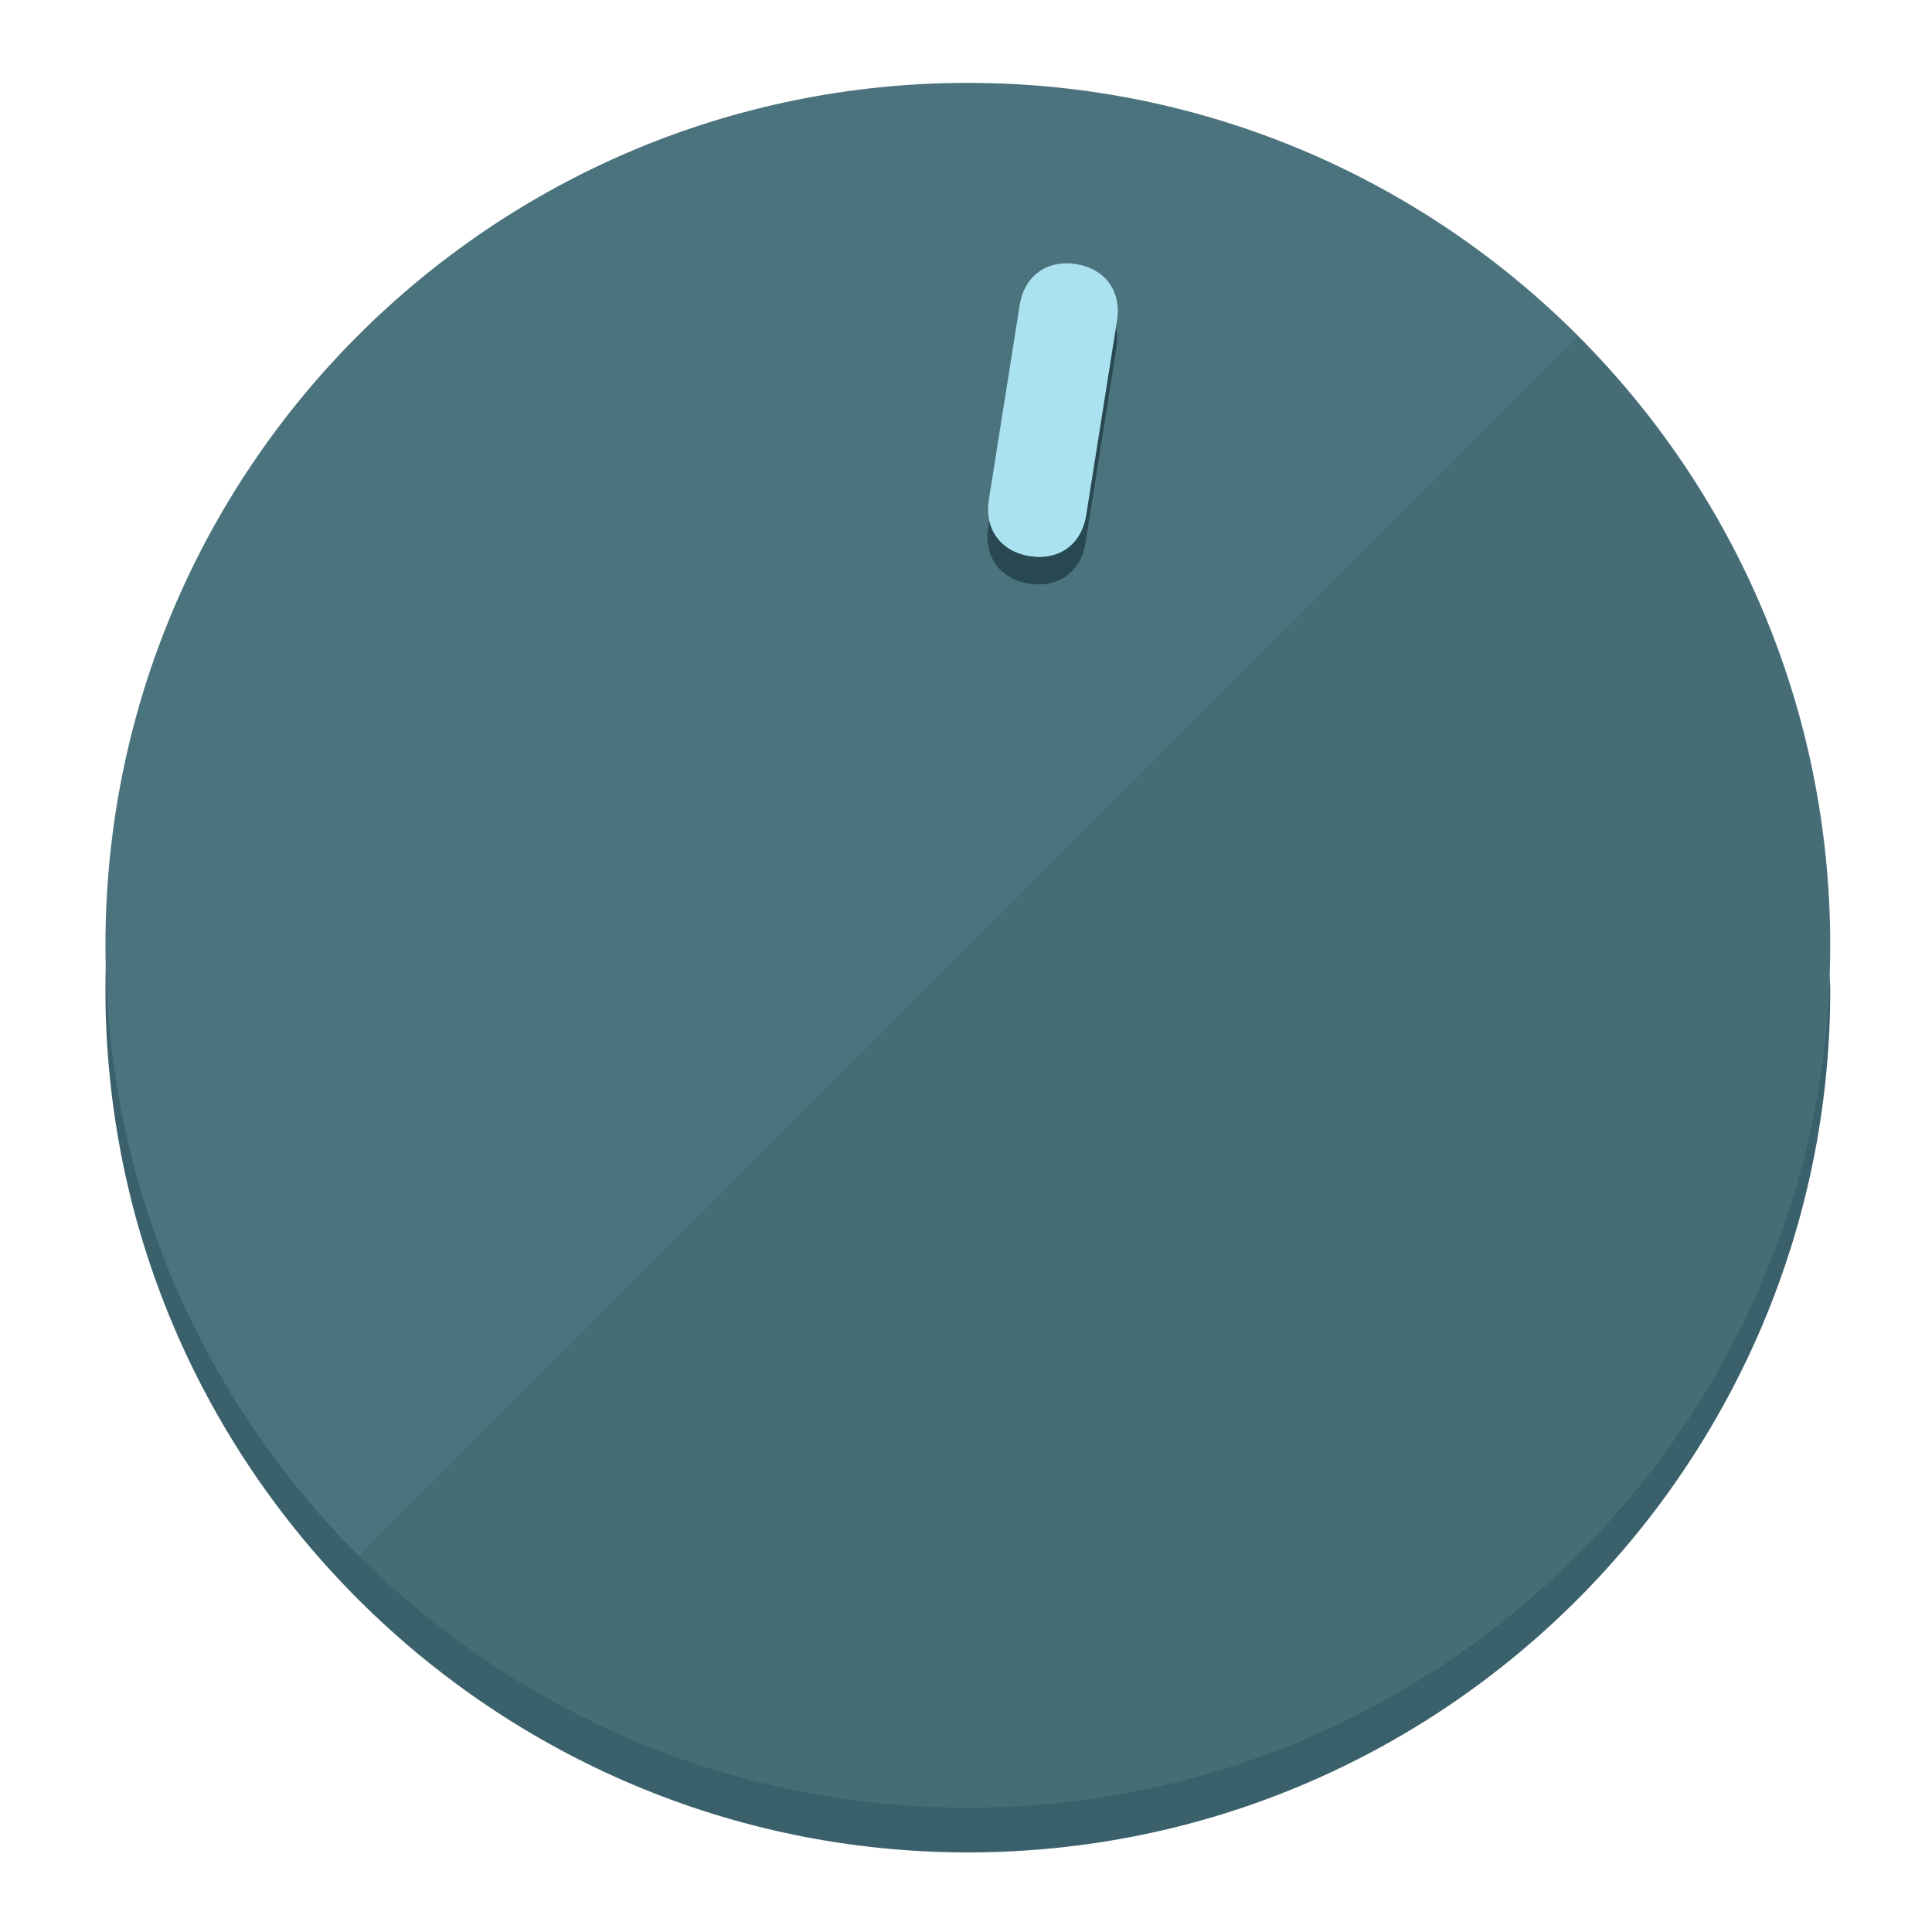
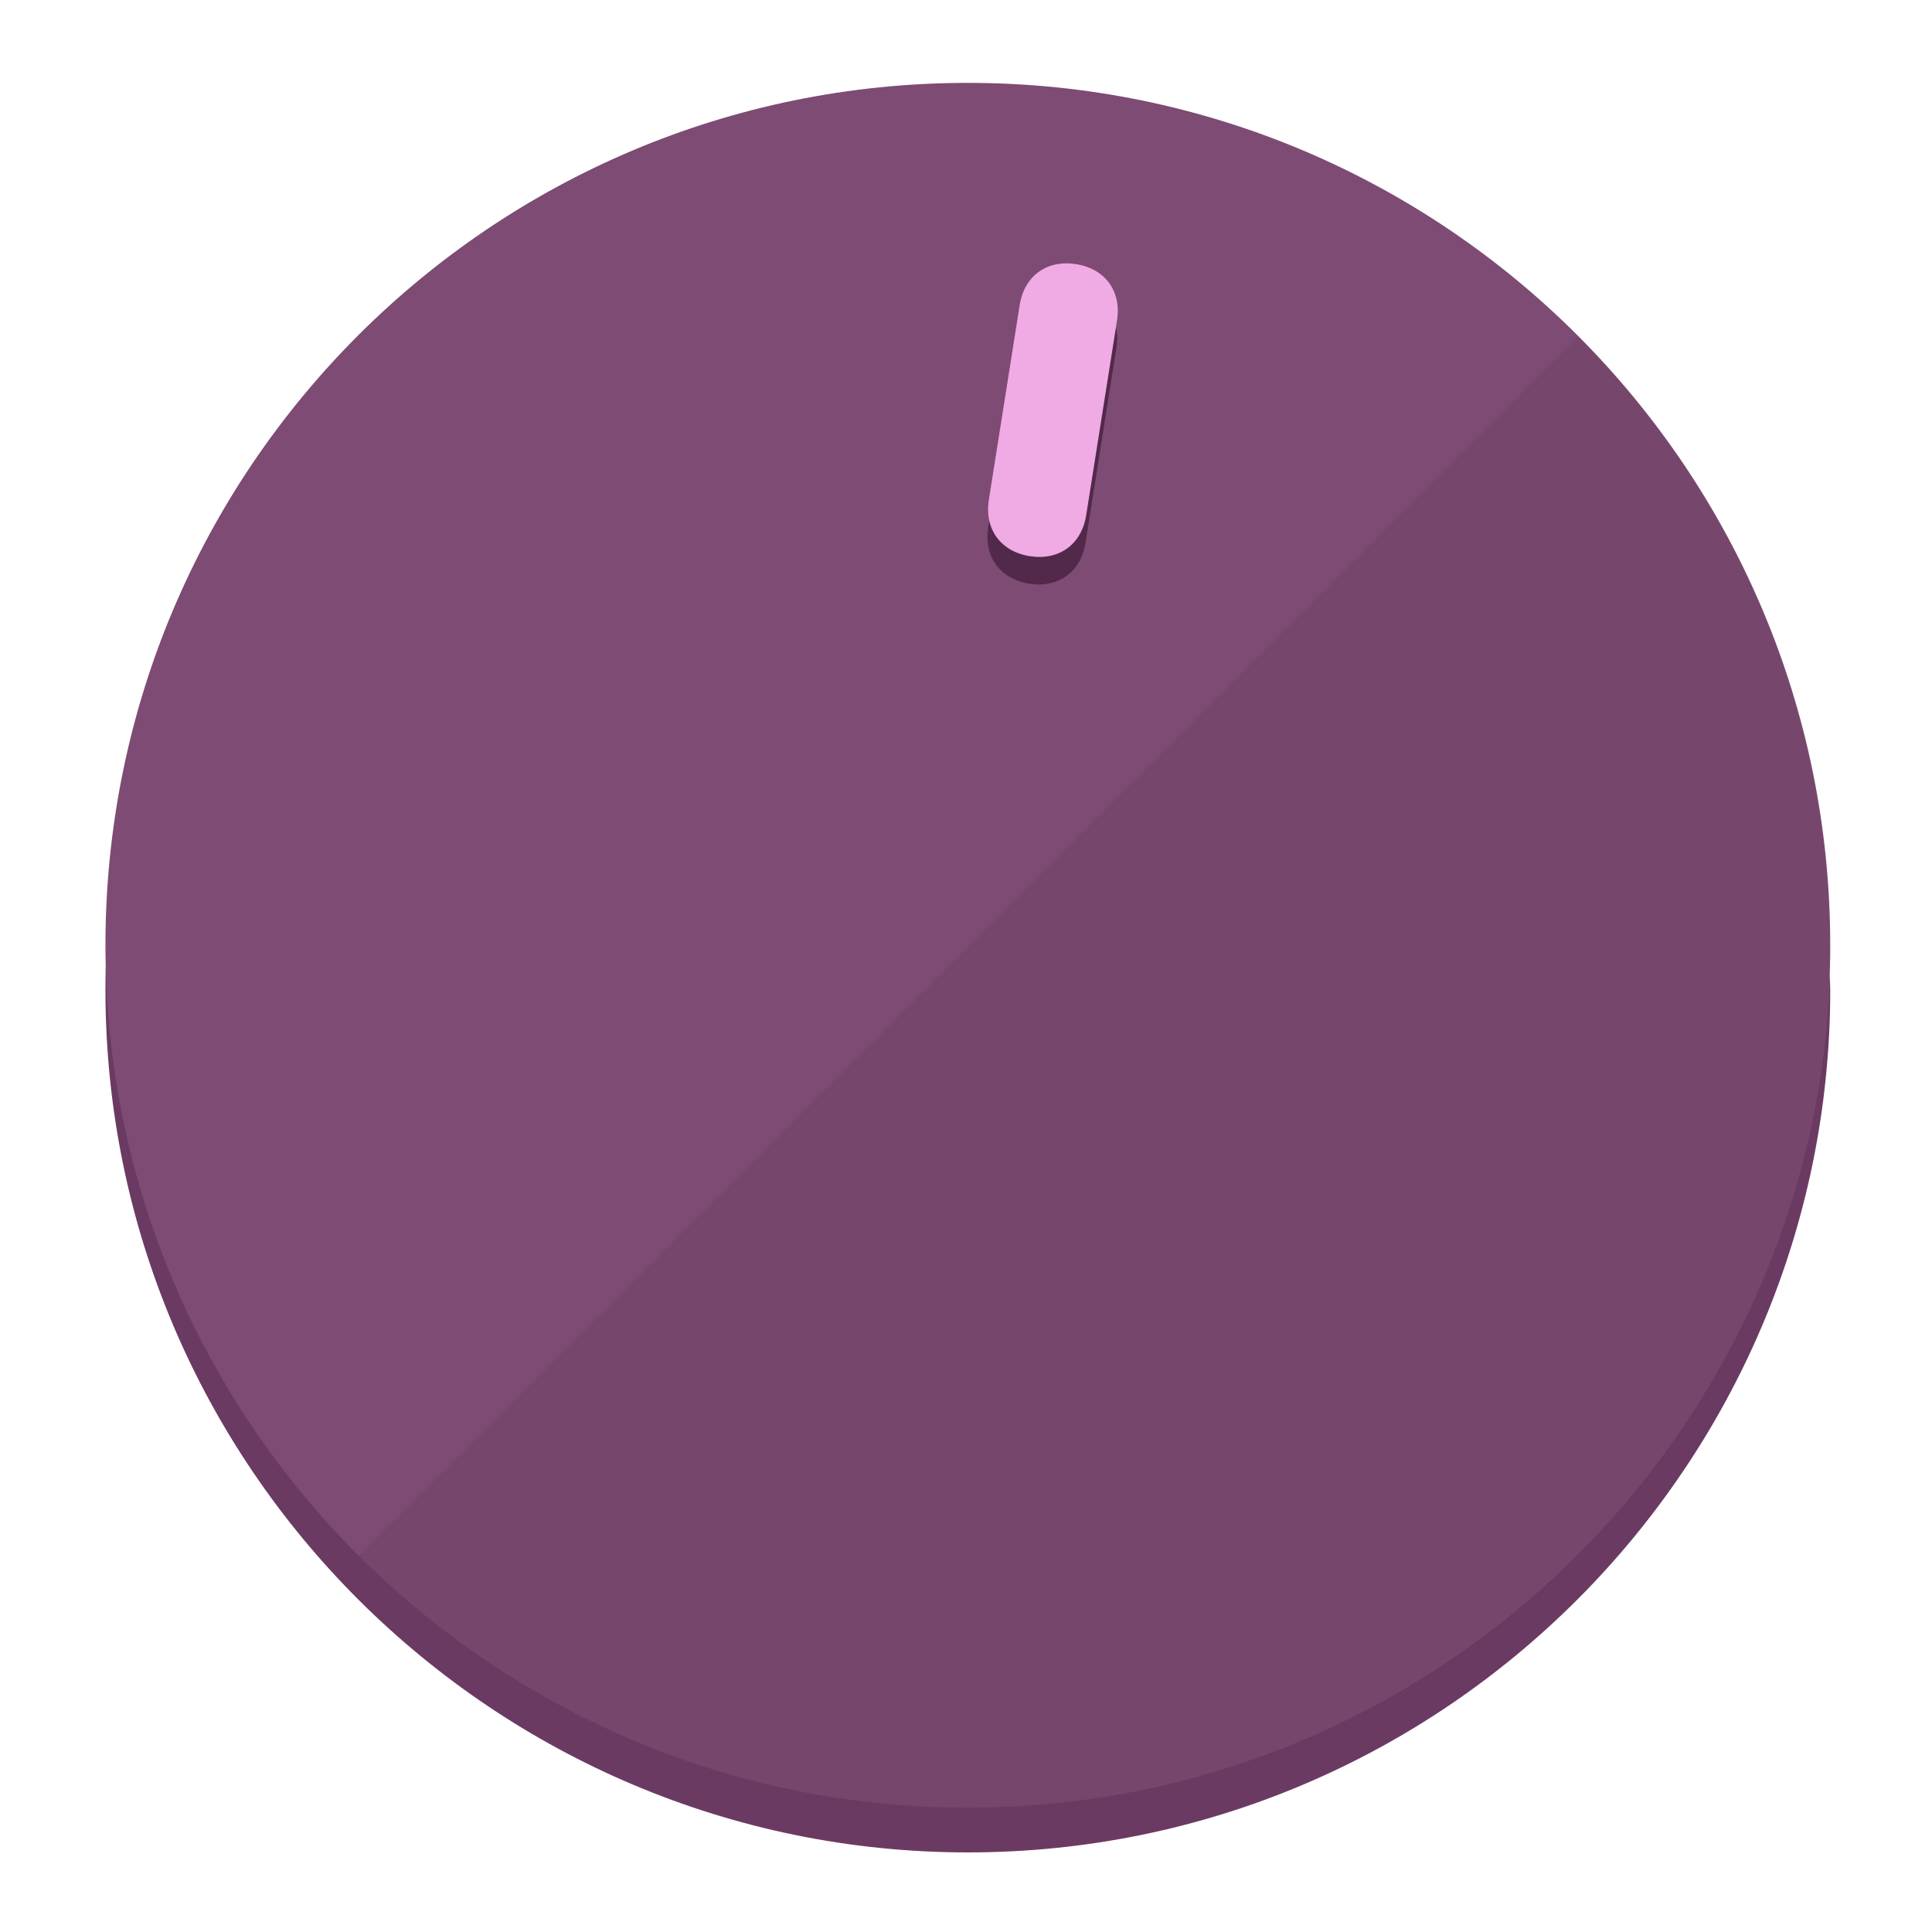
<svg xmlns="http://www.w3.org/2000/svg" height="120px" width="120px" version="1.1" id="Layer_1" viewBox="0 0 496.8 496.8" xml:space="preserve">
  <defs id="defs23" />
  <g id="g3158">
-     <path style="display:inline;fill:#3A616B;fill-opacity:1;stroke-width:1.584" d="m 248.875,445.92 c 116.582,0 212.89,-91.238 220.493,-205.286 0,5.069 1.267,8.87 1.267,13.939 0,121.651 -98.842,221.76 -221.76,221.76 -121.651,0 -221.76,-98.842 -221.76,-221.76 0,-5.069 0,-8.87 1.267,-13.939 7.603,114.048 103.91,205.286 220.493,205.286 z" id="path8" />
-     <circle style="display:inline;fill:#4B737D;fill-opacity:1;stroke-width:1.584" cx="248.875" cy="243.071" r="221.76" id="circle12" />
-     <path style="display:inline;fill:#294952;fill-opacity:0.154;stroke-width:1.587" d="m 405.744,86.606 c 86.308,86.308 86.308,227.193 0,313.5 -86.308,86.308 -227.193,86.308 -313.5,0" id="path14" />
+     <path style="display:inline;fill:#6B3A63;fill-opacity:1;stroke-width:1.584" d="m 248.875,445.92 c 116.582,0 212.89,-91.238 220.493,-205.286 0,5.069 1.267,8.87 1.267,13.939 0,121.651 -98.842,221.76 -221.76,221.76 -121.651,0 -221.76,-98.842 -221.76,-221.76 0,-5.069 0,-8.87 1.267,-13.939 7.603,114.048 103.91,205.286 220.493,205.286 z" id="path8" />
+     <circle style="display:inline;fill:#7D4B74;fill-opacity:1;stroke-width:1.584" cx="248.875" cy="243.071" r="221.76" id="circle12" />
+     <path style="display:inline;fill:#52294B;fill-opacity:0.154;stroke-width:1.587" d="m 405.744,86.606 c 86.308,86.308 86.308,227.193 0,313.5 -86.308,86.308 -227.193,86.308 -313.5,0" id="path14" />
  </g>
  <g id="g3198">
    <circle style="display:none;fill:#000000;fill-opacity:0;stroke-width:1.584" cx="283.513" cy="201.714" r="221.76" id="circle12-3" transform="rotate(9)" />
-     <path style="display:inline;fill:#294952;fill-opacity:1;stroke-width:1.584" d="m 279.14,139.552 c -1.189,7.51 -6.989,11.723 -14.498,10.534 v 0 c -7.51,-1.189 -11.723,-6.989 -10.534,-14.498 l 7.929,-50.064 c 1.189,-7.51 6.989,-11.723 14.498,-10.534 v 0 c 7.51,1.189 11.723,6.989 10.534,14.498 z" id="path3789" />
-     <path style="display:inline;fill:#AAE2F0;stroke-width:1.584" d="m 279.307,132.48 c -1.189,7.51 -6.989,11.723 -14.498,10.534 v 0 c -7.51,-1.189 -11.723,-6.989 -10.534,-14.498 l 7.929,-50.064 c 1.189,-7.51 6.989,-11.723 14.498,-10.534 v 0 c 7.51,1.189 11.723,6.989 10.534,14.498 z" id="path915" />
+     <path style="display:inline;fill:#52294B;fill-opacity:1;stroke-width:1.584" d="m 279.14,139.552 c -1.189,7.51 -6.989,11.723 -14.498,10.534 v 0 c -7.51,-1.189 -11.723,-6.989 -10.534,-14.498 l 7.929,-50.064 c 1.189,-7.51 6.989,-11.723 14.498,-10.534 v 0 c 7.51,1.189 11.723,6.989 10.534,14.498 z" id="path3789" />
+     <path style="display:inline;fill:#F0AAE4;stroke-width:1.584" d="m 279.307,132.48 c -1.189,7.51 -6.989,11.723 -14.498,10.534 v 0 c -7.51,-1.189 -11.723,-6.989 -10.534,-14.498 l 7.929,-50.064 c 1.189,-7.51 6.989,-11.723 14.498,-10.534 v 0 c 7.51,1.189 11.723,6.989 10.534,14.498 z" id="path915" />
  </g>
</svg>
